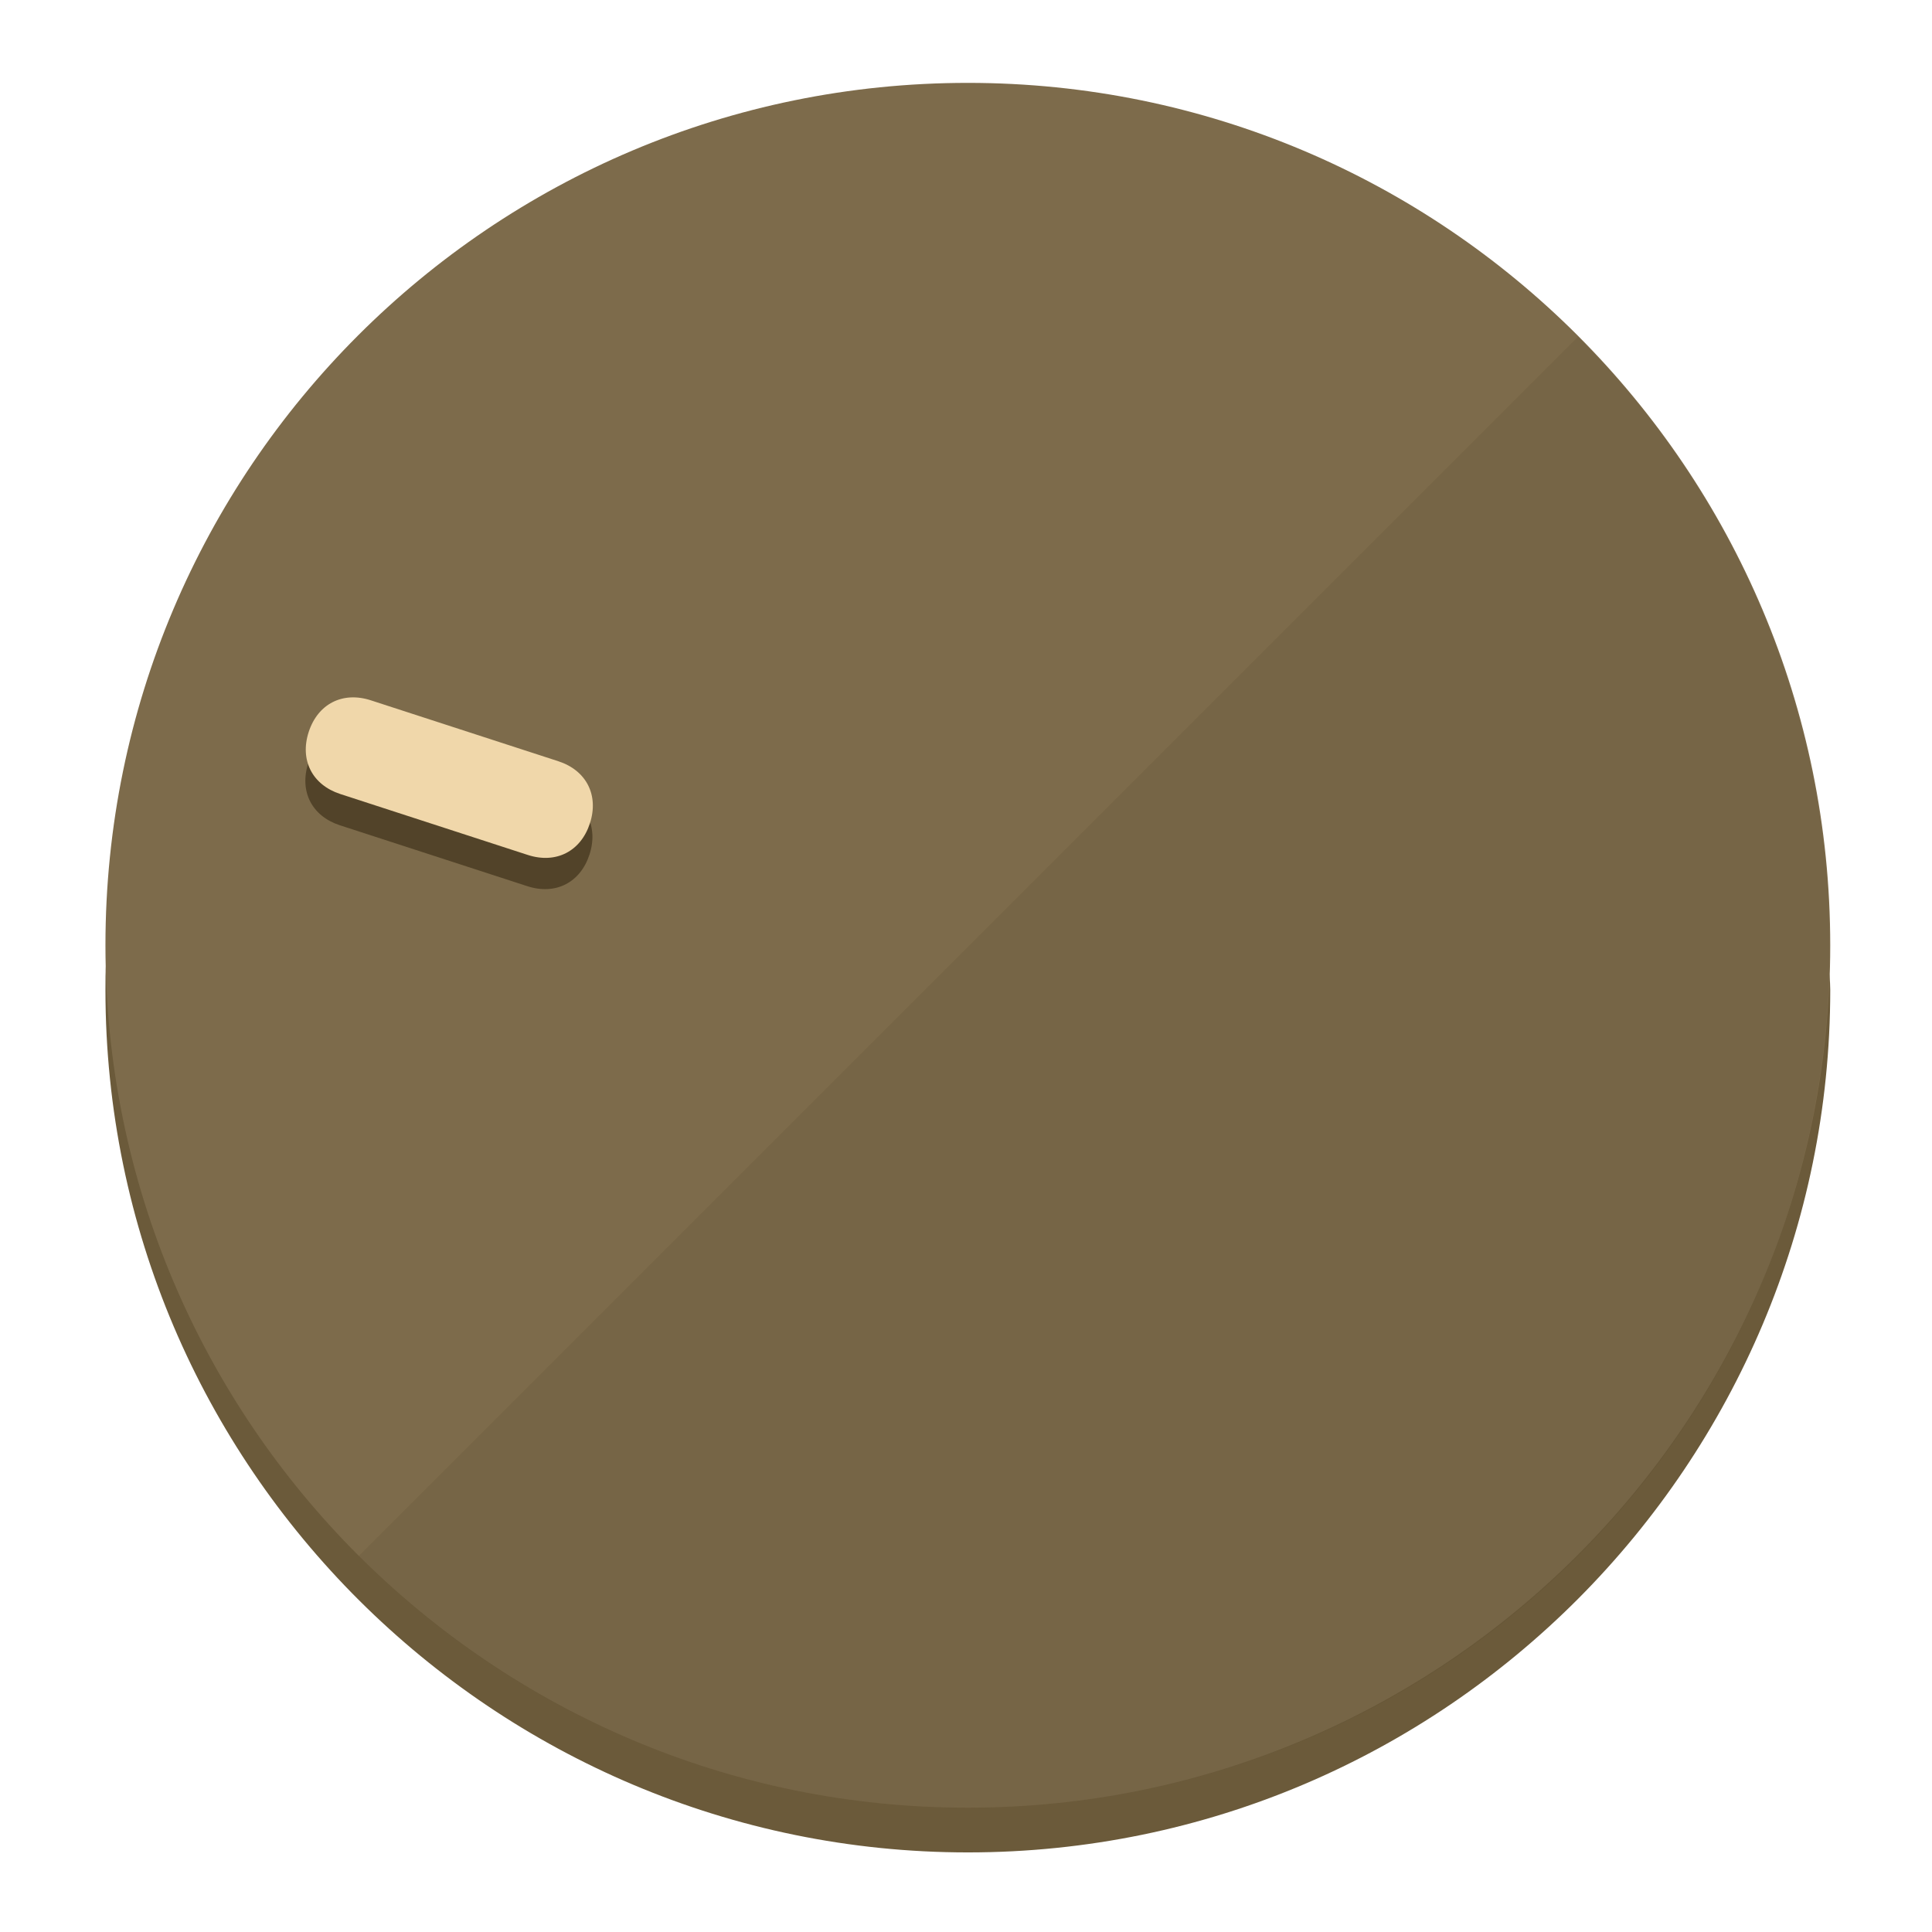
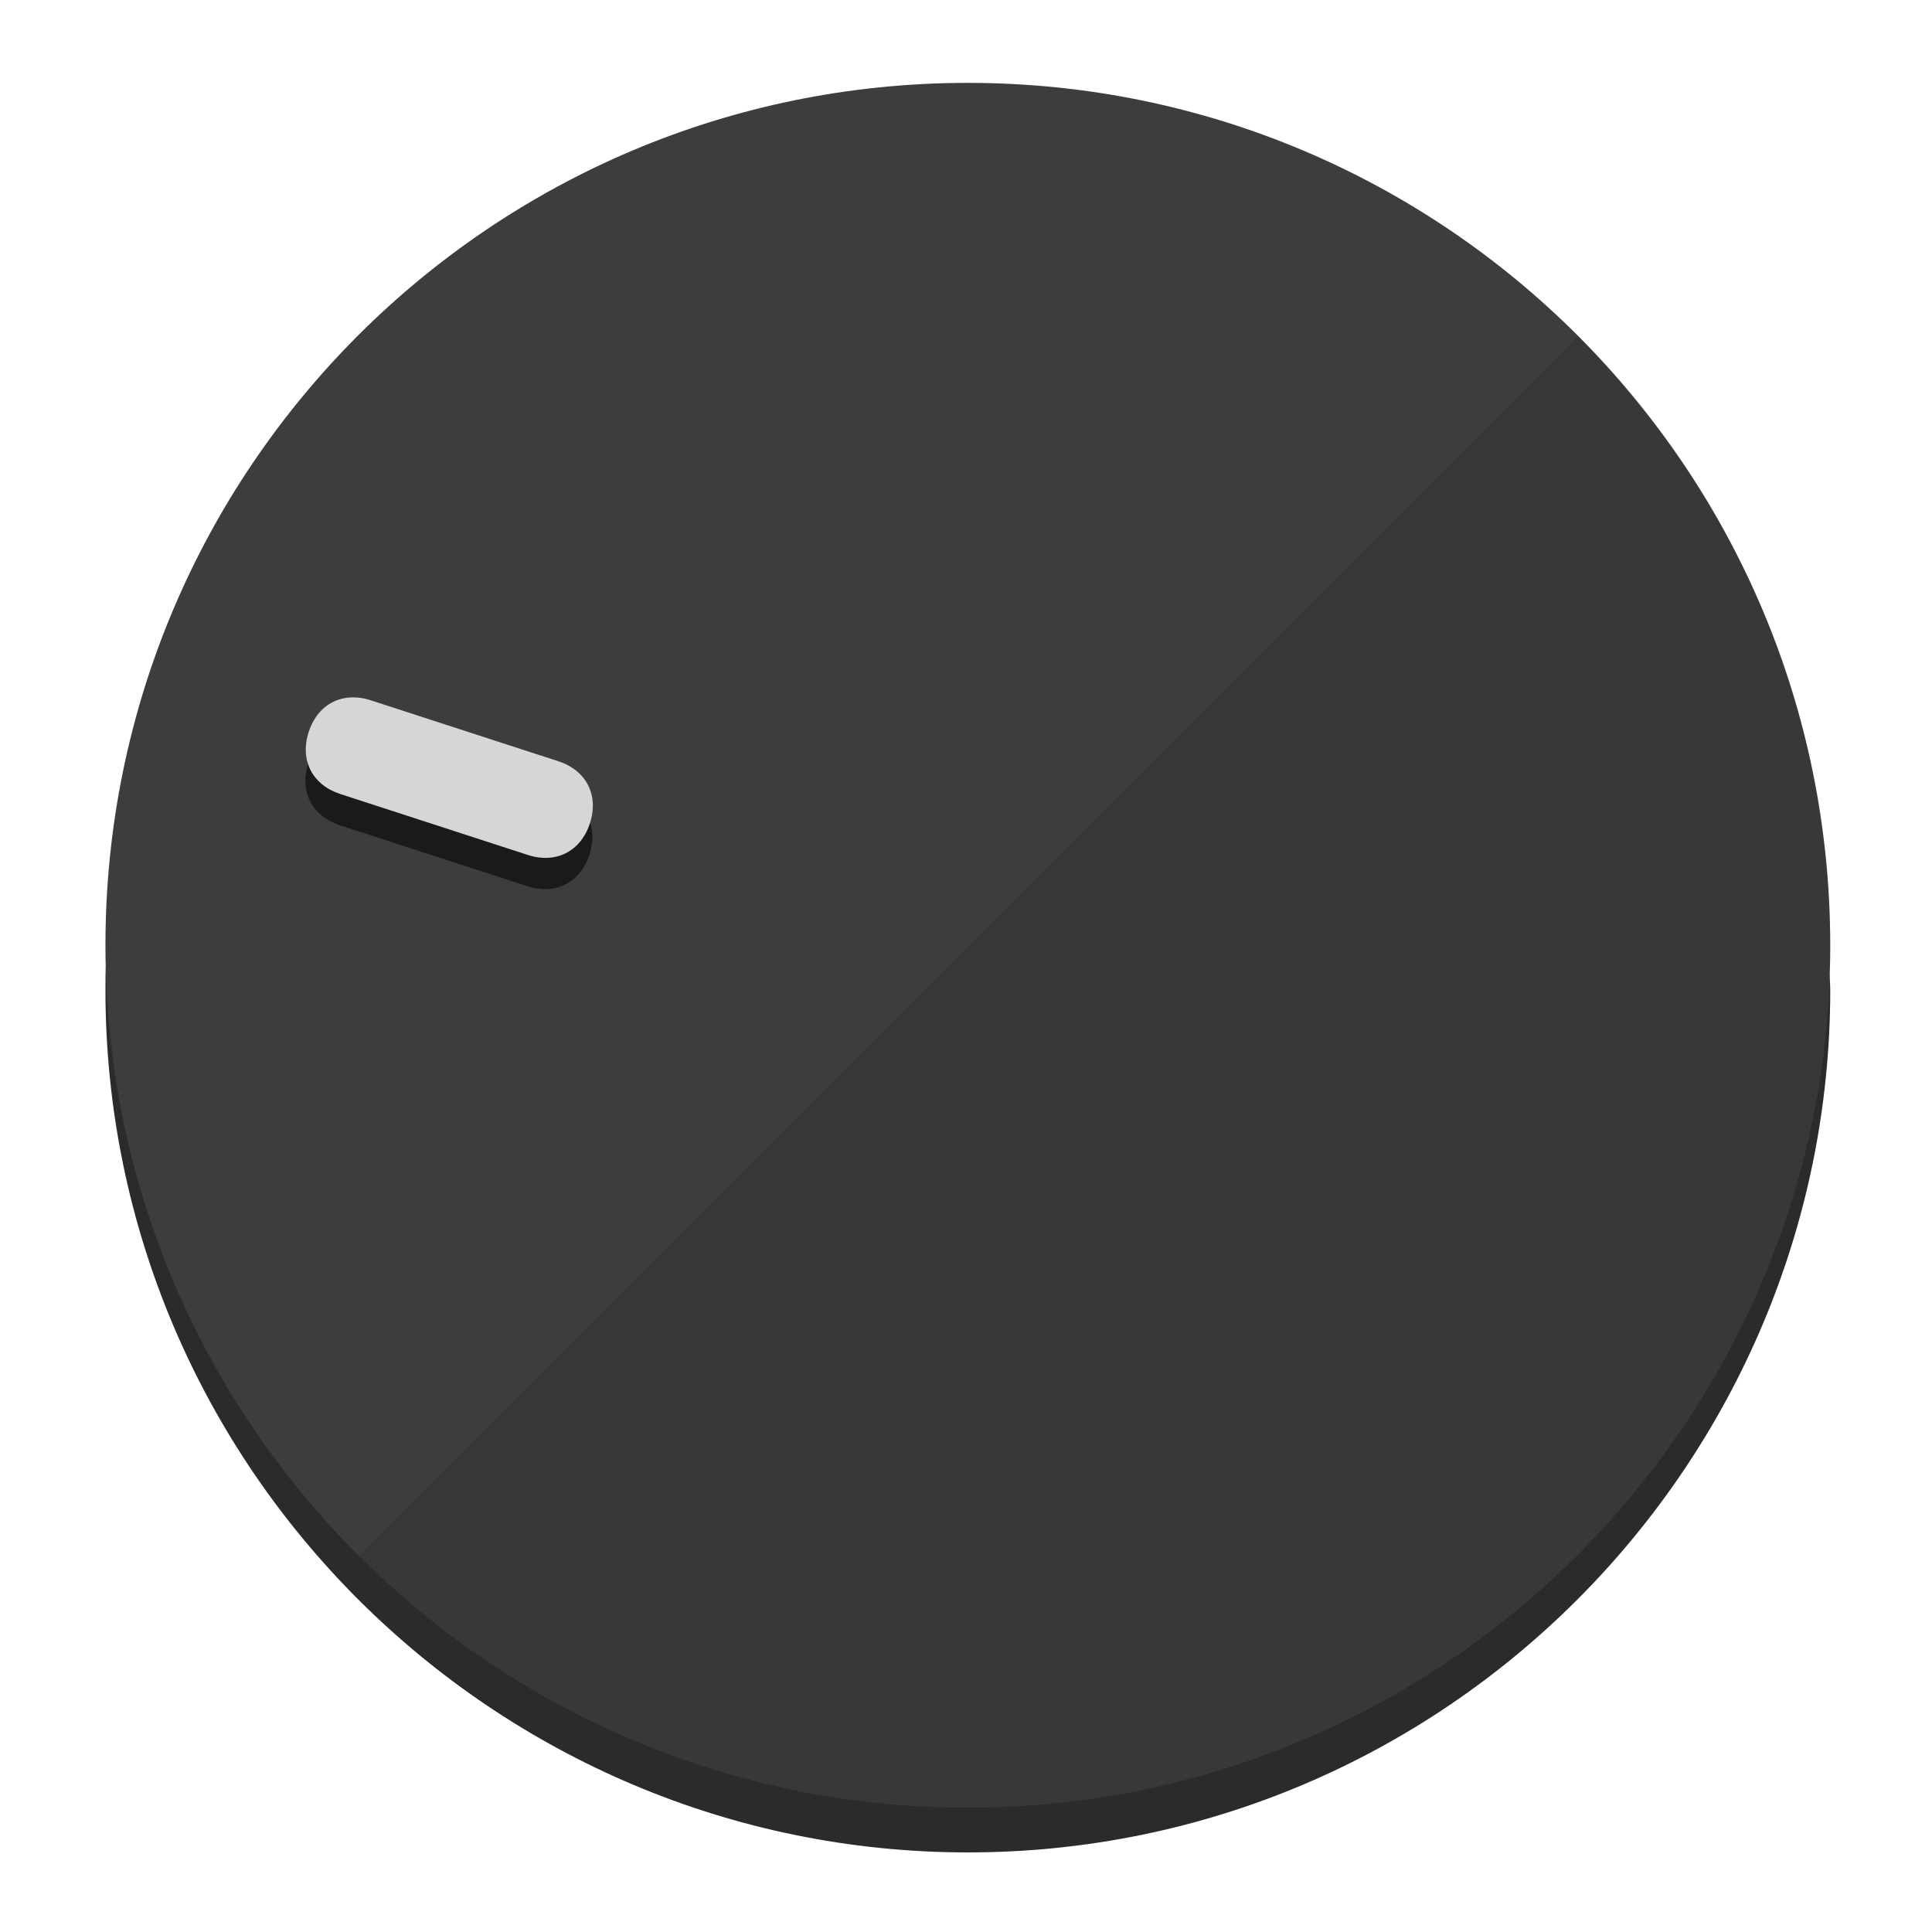
<svg xmlns="http://www.w3.org/2000/svg" height="120px" width="120px" version="1.1" id="Layer_1" viewBox="0 0 496.8 496.8" xml:space="preserve">
  <defs id="defs23" />
  <g id="g3158">
-     <path style="display:inline;fill:#6B5A3A;fill-opacity:1;stroke-width:1.584" d="m 248.875,445.92 c 116.582,0 212.89,-91.238 220.493,-205.286 0,5.069 1.267,8.87 1.267,13.939 0,121.651 -98.842,221.76 -221.76,221.76 -121.651,0 -221.76,-98.842 -221.76,-221.76 0,-5.069 0,-8.87 1.267,-13.939 7.603,114.048 103.91,205.286 220.493,205.286 z" id="path8" />
-     <circle style="display:inline;fill:#7D6B4B;fill-opacity:1;stroke-width:1.584" cx="248.875" cy="243.071" r="221.76" id="circle12" />
-     <path style="display:inline;fill:#524329;fill-opacity:0.154;stroke-width:1.587" d="m 405.744,86.606 c 86.308,86.308 86.308,227.193 0,313.5 -86.308,86.308 -227.193,86.308 -313.5,0" id="path14" />
+     <path style="display:inline;fill:#2B2B2B;fill-opacity:1;stroke-width:1.584" d="m 248.875,445.92 c 116.582,0 212.89,-91.238 220.493,-205.286 0,5.069 1.267,8.87 1.267,13.939 0,121.651 -98.842,221.76 -221.76,221.76 -121.651,0 -221.76,-98.842 -221.76,-221.76 0,-5.069 0,-8.87 1.267,-13.939 7.603,114.048 103.91,205.286 220.493,205.286 z" id="path8" />
+     <circle style="display:inline;fill:#3D3D3D;fill-opacity:1;stroke-width:1.584" cx="248.875" cy="243.071" r="221.76" id="circle12" />
+     <path style="display:inline;fill:#1A1A1A;fill-opacity:0.154;stroke-width:1.587" d="m 405.744,86.606 c 86.308,86.308 86.308,227.193 0,313.5 -86.308,86.308 -227.193,86.308 -313.5,0" id="path14" />
  </g>
  <g id="g3198">
    <circle style="display:none;fill:#000000;fill-opacity:0;stroke-width:1.584" cx="-154.88" cy="311.577" r="221.76" id="circle12-3" transform="rotate(-72)" />
-     <path style="display:inline;fill:#524329;fill-opacity:1;stroke-width:1.584" d="m 143.448,203.776 c 7.231,2.35 10.485,8.737 8.136,15.968 v 0 c -2.35,7.231 -8.737,10.485 -15.968,8.136 L 87.409,212.216 c -7.231,-2.35 -10.485,-8.737 -8.136,-15.968 v 0 c 2.35,-7.231 8.737,-10.485 15.968,-8.136 z" id="path3789" />
-     <path style="display:inline;fill:#F0D7AA;stroke-width:1.584" d="m 143.557,195.742 c 7.231,2.35 10.485,8.737 8.136,15.968 v 0 c -2.35,7.231 -8.737,10.485 -15.968,8.136 L 87.518,204.182 c -7.231,-2.35 -10.485,-8.737 -8.136,-15.968 v 0 c 2.35,-7.231 8.737,-10.485 15.968,-8.136 z" id="path915" />
+     <path style="display:inline;fill:#1A1A1A;fill-opacity:1;stroke-width:1.584" d="m 143.448,203.776 c 7.231,2.35 10.485,8.737 8.136,15.968 v 0 c -2.35,7.231 -8.737,10.485 -15.968,8.136 L 87.409,212.216 c -7.231,-2.35 -10.485,-8.737 -8.136,-15.968 v 0 c 2.35,-7.231 8.737,-10.485 15.968,-8.136 z" id="path3789" />
+     <path style="display:inline;fill:#D6D6D6;stroke-width:1.584" d="m 143.557,195.742 c 7.231,2.35 10.485,8.737 8.136,15.968 v 0 c -2.35,7.231 -8.737,10.485 -15.968,8.136 L 87.518,204.182 c -7.231,-2.35 -10.485,-8.737 -8.136,-15.968 v 0 c 2.35,-7.231 8.737,-10.485 15.968,-8.136 z" id="path915" />
  </g>
</svg>
